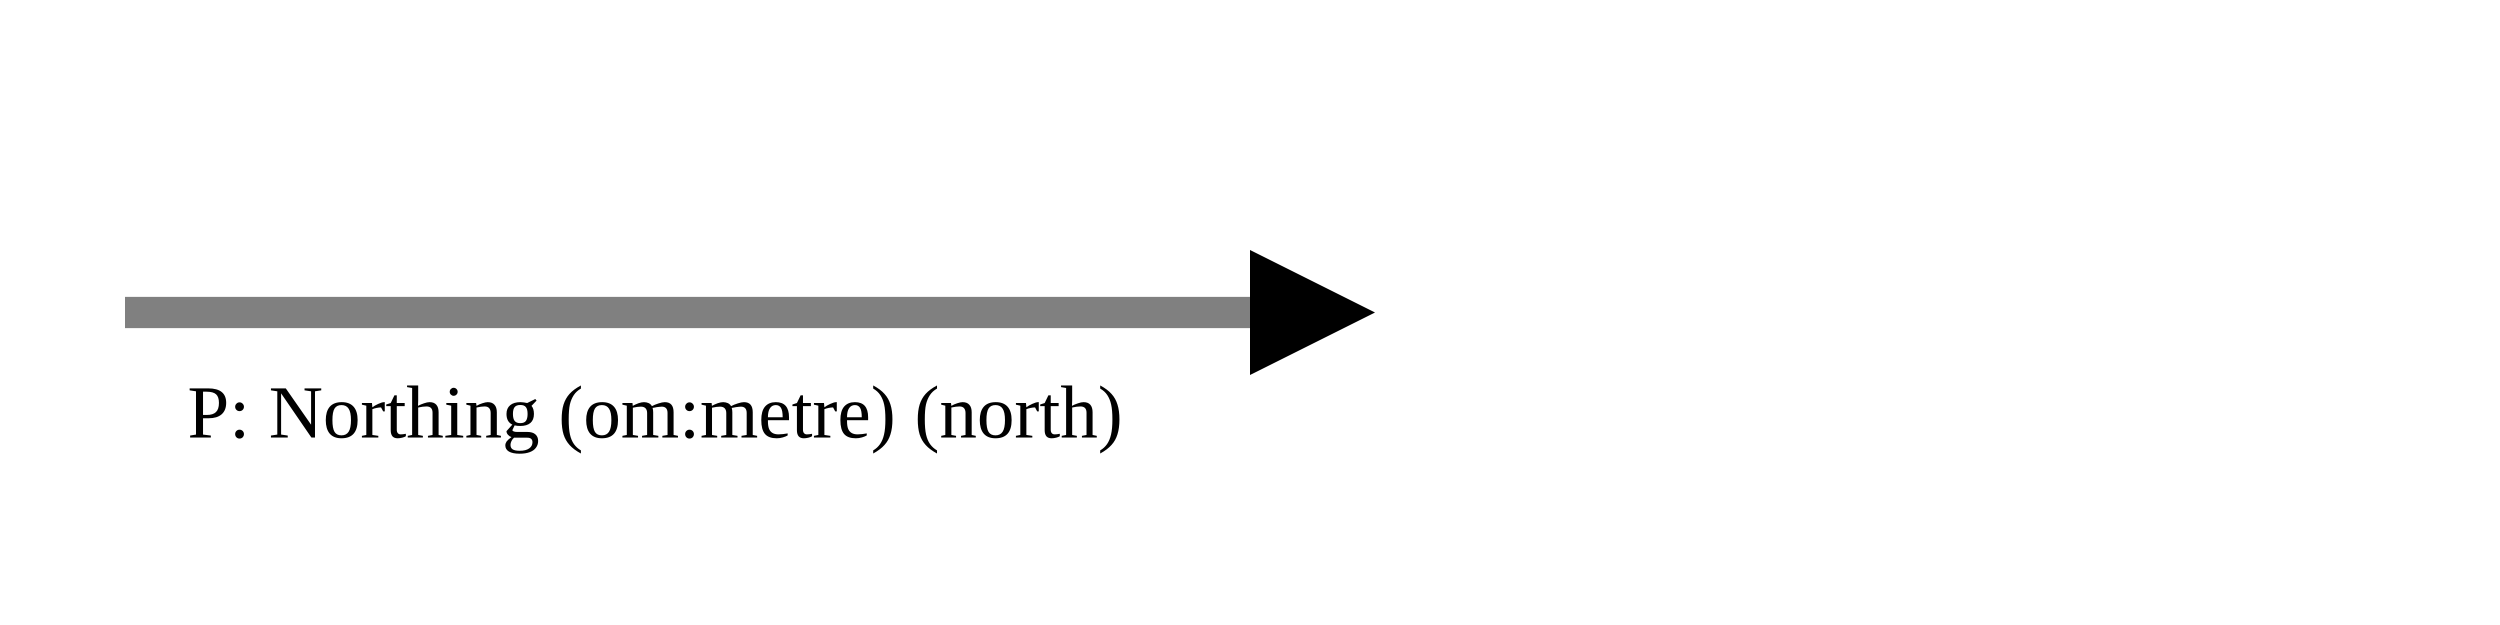
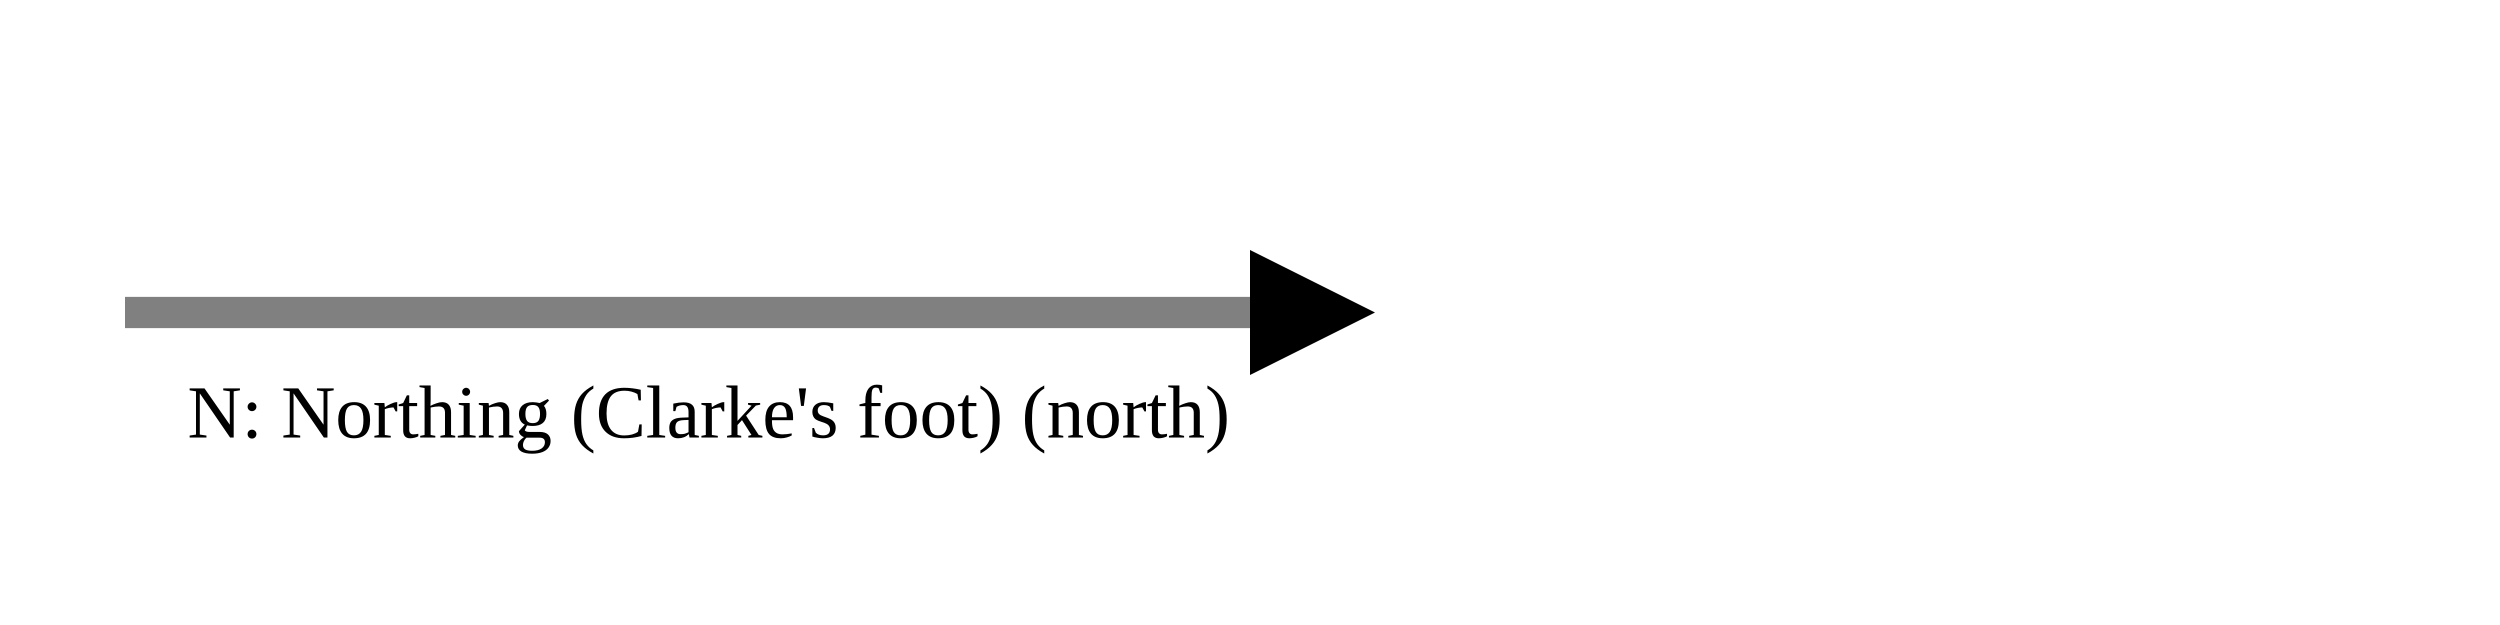
<svg xmlns="http://www.w3.org/2000/svg" version="1.1" width="400" height="100" viewbox="0 0 275 100">
  <defs>
    <marker id="arrowhead" markerWidth="10" markerHeight="7" refX="0" refY="2" orient="auto">
      <polygon points="0 0, 4 2, 0 4" />
    </marker>
  </defs>
  <line x1="20" y1="50" x2="200" y2="50" stroke="gray" stroke-width="5" marker-end="url(#arrowhead)" />
-   <text x="30" y="70" class="small">P: Northing (om:metre) (north)</text>
+   <text x="30" y="70" class="small">N: Northing (Clarke's foot) (north)</text>
</svg>
